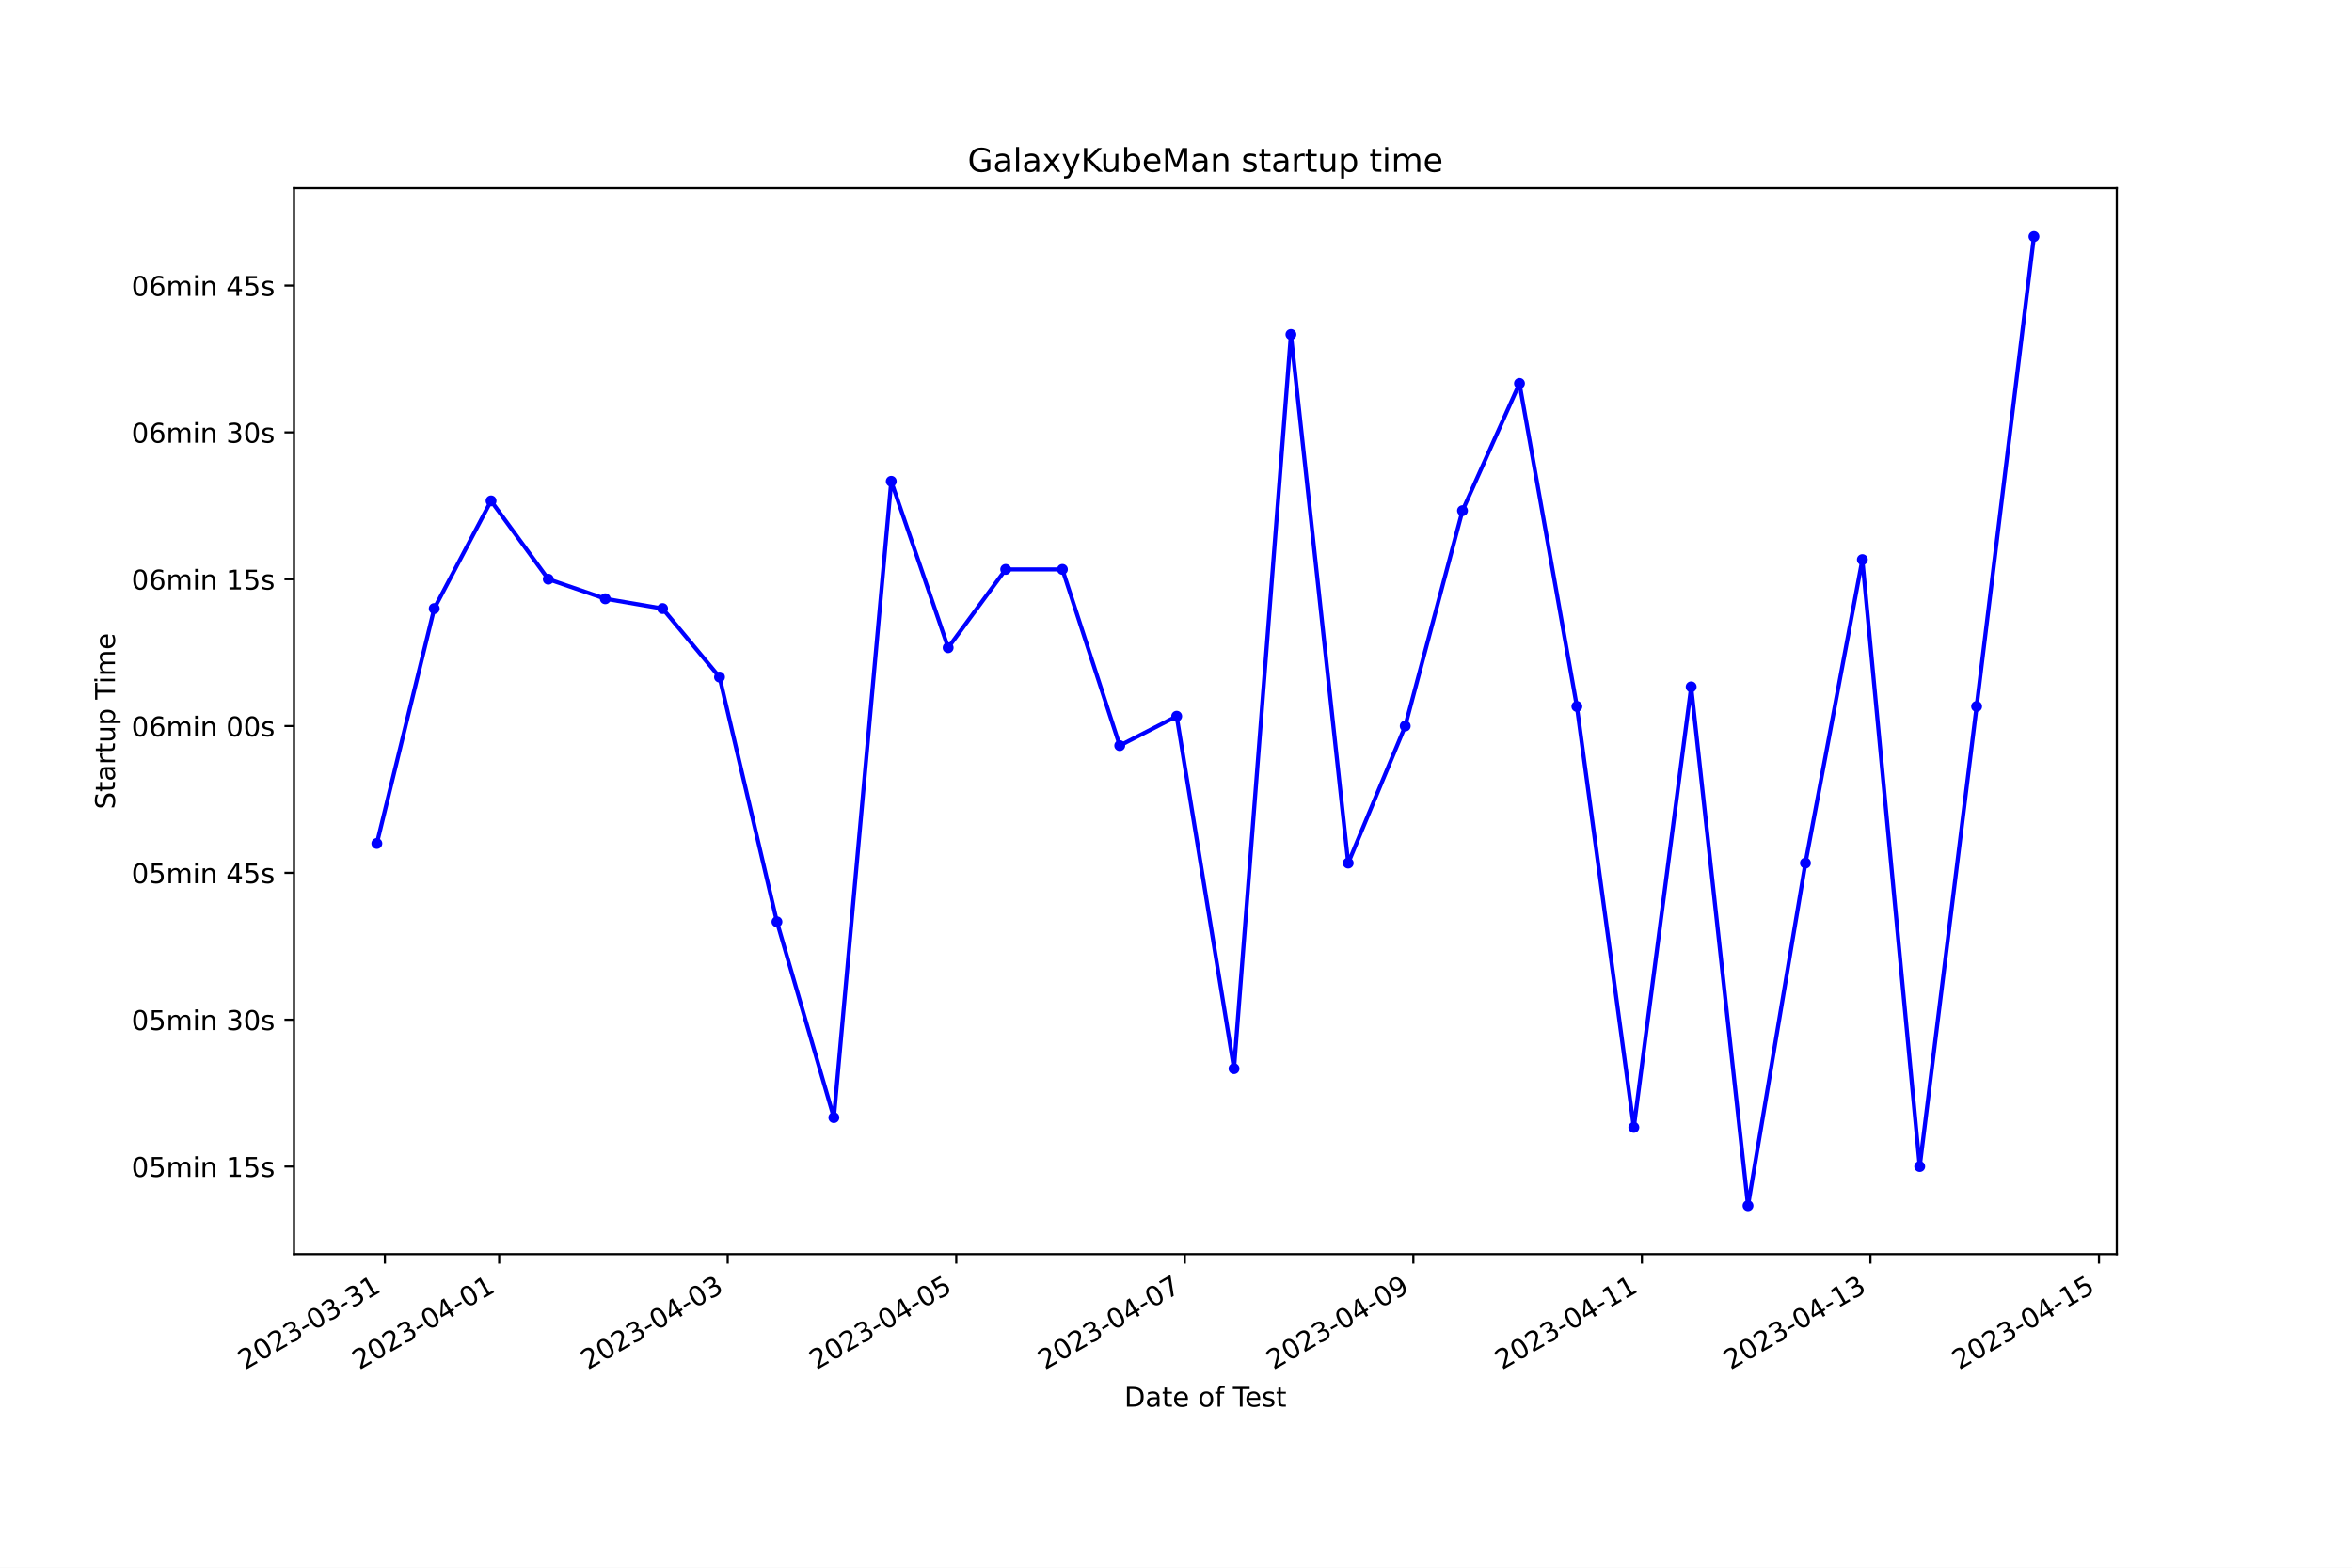
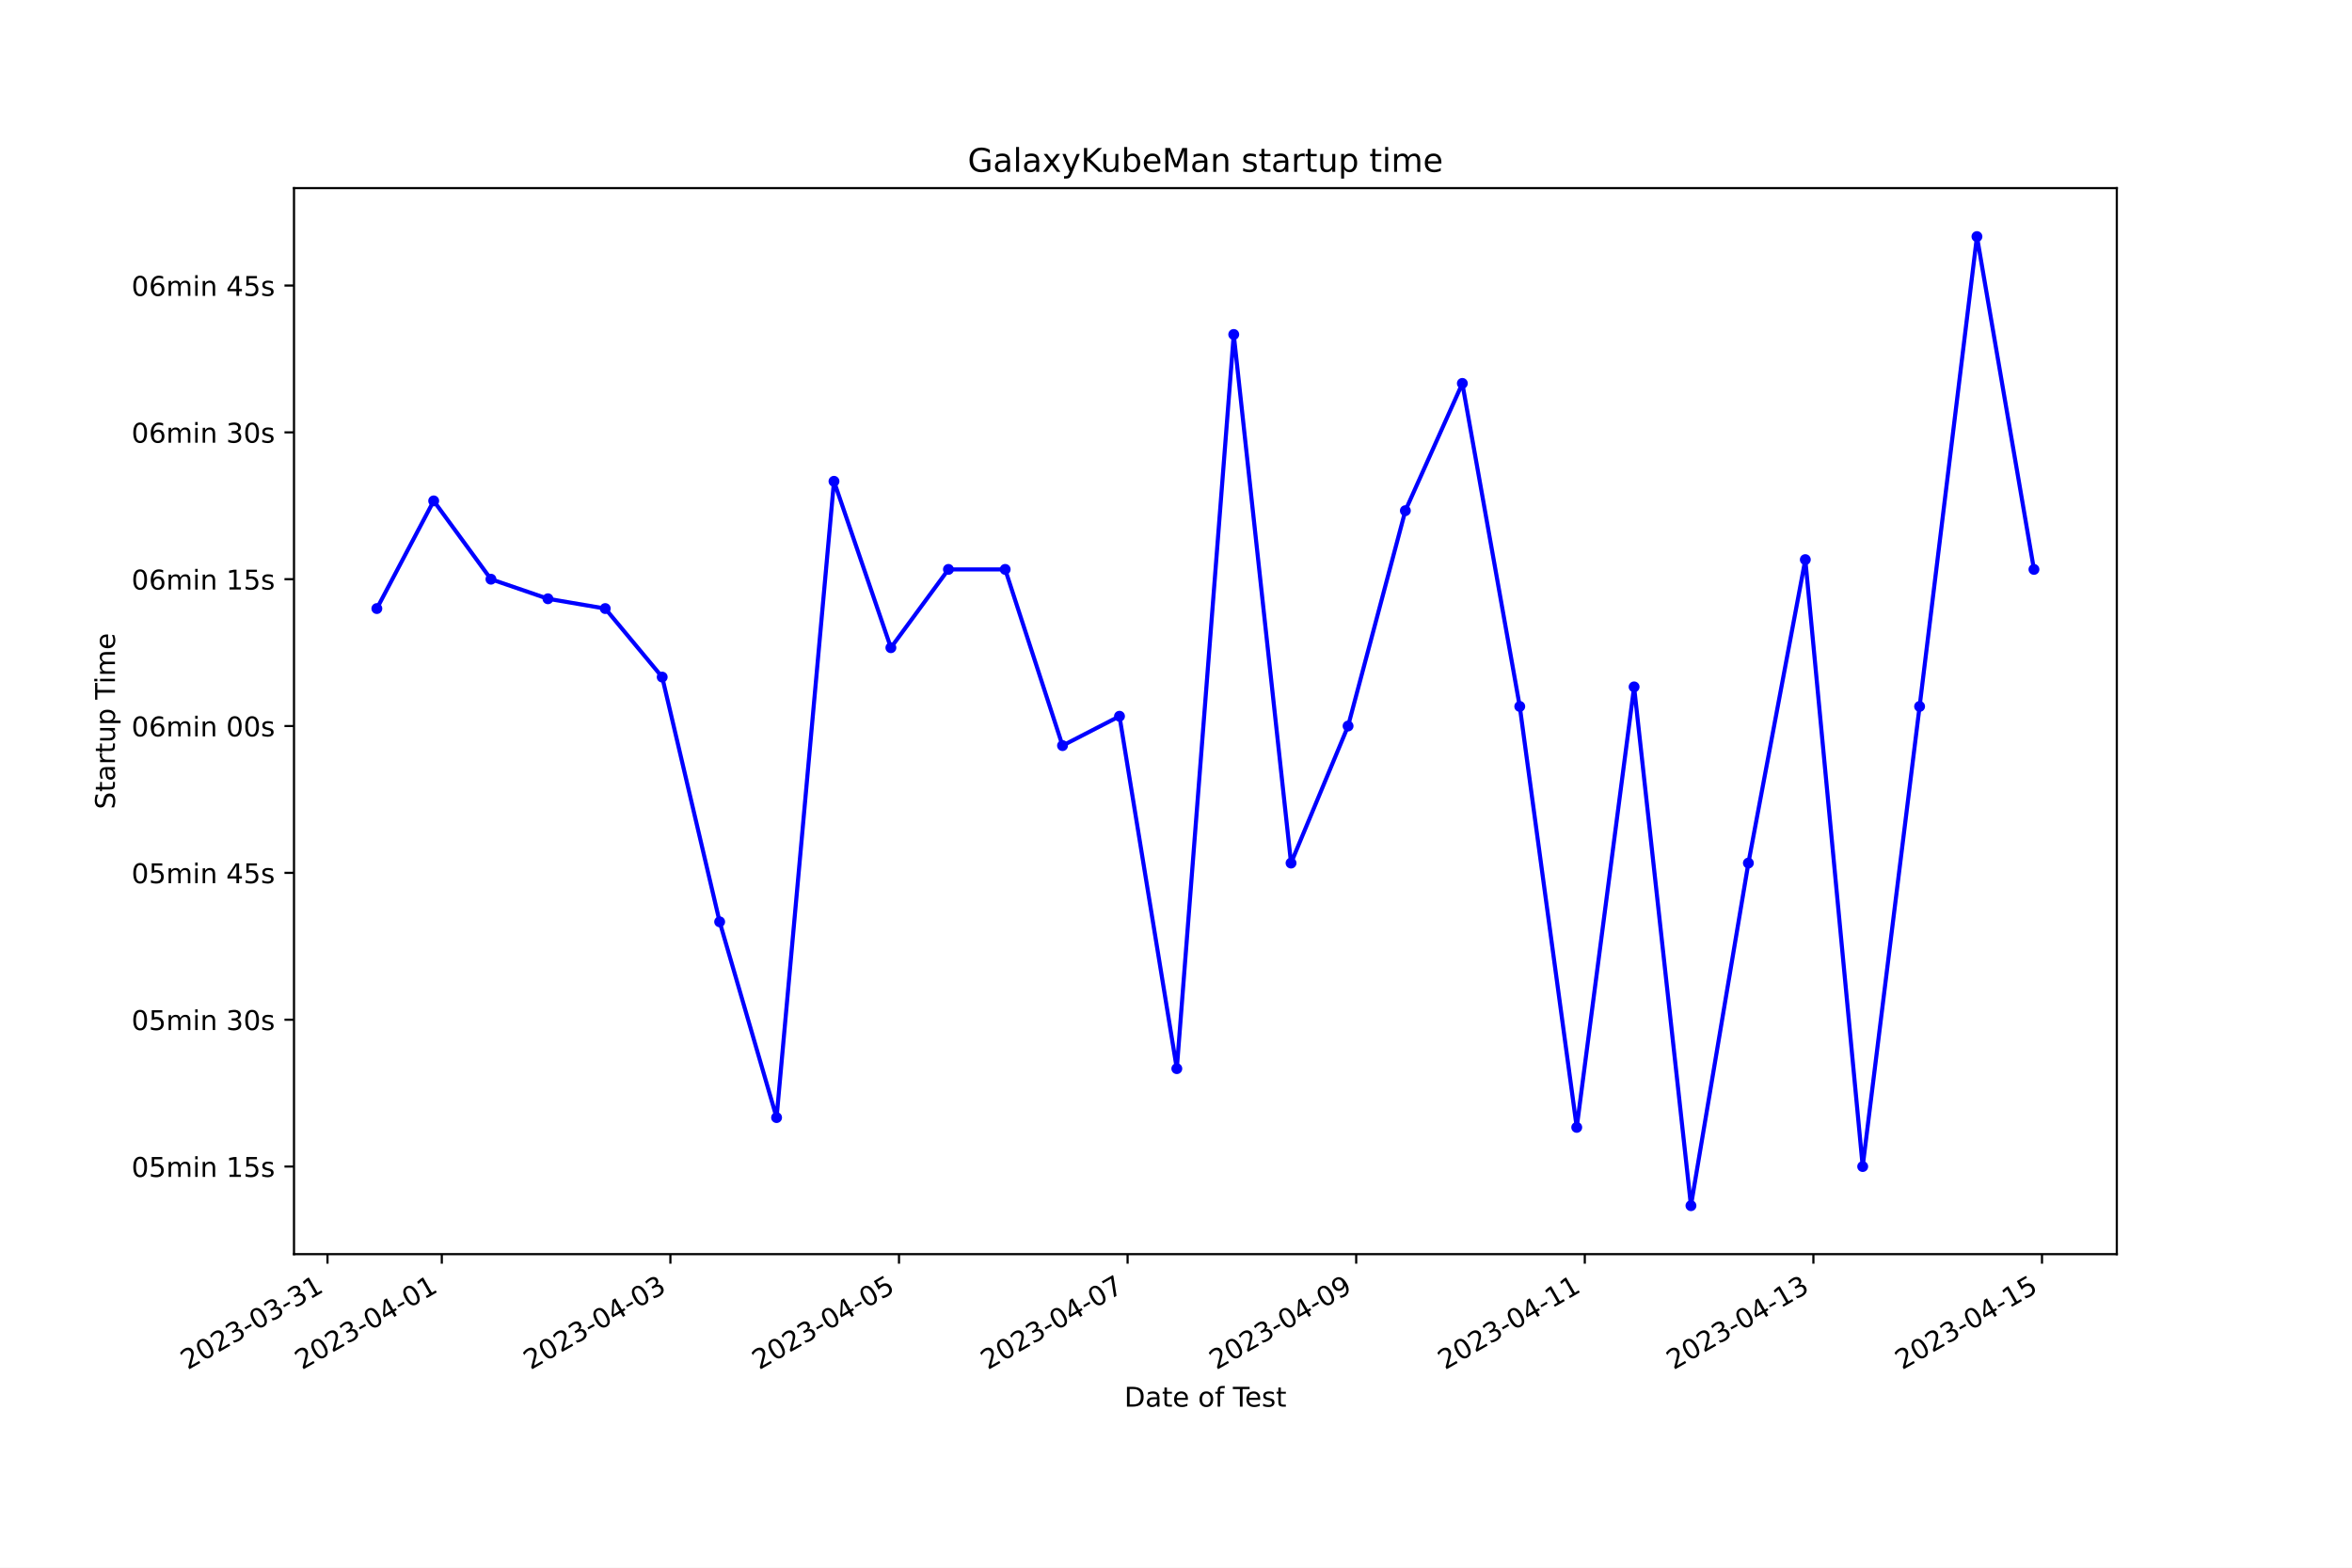
<svg xmlns="http://www.w3.org/2000/svg" xmlns:xlink="http://www.w3.org/1999/xlink" width="864pt" height="576pt" viewBox="0 0 864 576" version="1.1">
  <defs>
    <style type="text/css">*{stroke-linejoin: round; stroke-linecap: butt}</style>
  </defs>
  <g id="figure_1">
    <g id="patch_1">
      <path d="M 0 576  L 864 576  L 864 0  L 0 0  z " style="fill: #ffffff" />
    </g>
    <g id="axes_1">
      <g id="patch_2">
        <path d="M 108 460.8  L 777.6 460.8  L 777.6 69.12  L 108 69.12  z " style="fill: #ffffff" />
      </g>
      <g id="matplotlib.axis_1">
        <g id="xtick_1">
          <g id="line2d_1">
            <defs>
-               <path id="m7def941a4d" d="M 0 0  L 0 3.5  " style="stroke: #000000; stroke-width: 0.8" />
+               <path id="m0e5286890e" d="M 0 0  L 0 3.5  " style="stroke: #000000; stroke-width: 0.8" />
            </defs>
            <g>
-               <use xlink:href="#m7def941a4d" x="141.389" y="460.8" style="stroke: #000000; stroke-width: 0.8" />
+               <use xlink:href="#m0e5286890e" x="120.306" y="460.8" style="stroke: #000000; stroke-width: 0.8" />
            </g>
          </g>
          <g id="text_1">
-             <g transform="translate(90.01992 503.4383) rotate(-30) scale(0.1 -0.1)">
+             <g transform="translate(68.93691 503.4383) rotate(-30) scale(0.1 -0.1)">
              <defs>
                <path id="DejaVuSans-32" d="M 1228 531  L 3431 531  L 3431 0  L 469 0  L 469 531  Q 828 903 1448 1529  Q 2069 2156 2228 2338  Q 2531 2678 2651 2914  Q 2772 3150 2772 3378  Q 2772 3750 2511 3984  Q 2250 4219 1831 4219  Q 1534 4219 1204 4116  Q 875 4013 500 3803  L 500 4441  Q 881 4594 1212 4672  Q 1544 4750 1819 4750  Q 2544 4750 2975 4387  Q 3406 4025 3406 3419  Q 3406 3131 3298 2873  Q 3191 2616 2906 2266  Q 2828 2175 2409 1742  Q 1991 1309 1228 531  z " transform="scale(0.015625)" />
                <path id="DejaVuSans-30" d="M 2034 4250  Q 1547 4250 1301 3770  Q 1056 3291 1056 2328  Q 1056 1369 1301 889  Q 1547 409 2034 409  Q 2525 409 2770 889  Q 3016 1369 3016 2328  Q 3016 3291 2770 3770  Q 2525 4250 2034 4250  z M 2034 4750  Q 2819 4750 3233 4129  Q 3647 3509 3647 2328  Q 3647 1150 3233 529  Q 2819 -91 2034 -91  Q 1250 -91 836 529  Q 422 1150 422 2328  Q 422 3509 836 4129  Q 1250 4750 2034 4750  z " transform="scale(0.015625)" />
                <path id="DejaVuSans-33" d="M 2597 2516  Q 3050 2419 3304 2112  Q 3559 1806 3559 1356  Q 3559 666 3084 287  Q 2609 -91 1734 -91  Q 1441 -91 1130 -33  Q 819 25 488 141  L 488 750  Q 750 597 1062 519  Q 1375 441 1716 441  Q 2309 441 2620 675  Q 2931 909 2931 1356  Q 2931 1769 2642 2001  Q 2353 2234 1838 2234  L 1294 2234  L 1294 2753  L 1863 2753  Q 2328 2753 2575 2939  Q 2822 3125 2822 3475  Q 2822 3834 2567 4026  Q 2313 4219 1838 4219  Q 1578 4219 1281 4162  Q 984 4106 628 3988  L 628 4550  Q 988 4650 1302 4700  Q 1616 4750 1894 4750  Q 2613 4750 3031 4423  Q 3450 4097 3450 3541  Q 3450 3153 3228 2886  Q 3006 2619 2597 2516  z " transform="scale(0.015625)" />
                <path id="DejaVuSans-2d" d="M 313 2009  L 1997 2009  L 1997 1497  L 313 1497  L 313 2009  z " transform="scale(0.015625)" />
                <path id="DejaVuSans-31" d="M 794 531  L 1825 531  L 1825 4091  L 703 3866  L 703 4441  L 1819 4666  L 2450 4666  L 2450 531  L 3481 531  L 3481 0  L 794 0  L 794 531  z " transform="scale(0.015625)" />
              </defs>
              <use xlink:href="#DejaVuSans-32" />
              <use xlink:href="#DejaVuSans-30" x="63.623" />
              <use xlink:href="#DejaVuSans-32" x="127.246" />
              <use xlink:href="#DejaVuSans-33" x="190.869" />
              <use xlink:href="#DejaVuSans-2d" x="254.492" />
              <use xlink:href="#DejaVuSans-30" x="290.576" />
              <use xlink:href="#DejaVuSans-33" x="354.199" />
              <use xlink:href="#DejaVuSans-2d" x="417.822" />
              <use xlink:href="#DejaVuSans-33" x="453.906" />
              <use xlink:href="#DejaVuSans-31" x="517.529" />
            </g>
          </g>
        </g>
        <g id="xtick_2">
          <g id="line2d_2">
            <g>
-               <use xlink:href="#m7def941a4d" x="183.367" y="460.8" style="stroke: #000000; stroke-width: 0.8" />
+               <use xlink:href="#m0e5286890e" x="162.294" y="460.8" style="stroke: #000000; stroke-width: 0.8" />
            </g>
          </g>
          <g id="text_2">
-             <g transform="translate(131.9975 503.4383) rotate(-30) scale(0.1 -0.1)">
+             <g transform="translate(110.9245 503.4383) rotate(-30) scale(0.1 -0.1)">
              <defs>
                <path id="DejaVuSans-34" d="M 2419 4116  L 825 1625  L 2419 1625  L 2419 4116  z M 2253 4666  L 3047 4666  L 3047 1625  L 3713 1625  L 3713 1100  L 3047 1100  L 3047 0  L 2419 0  L 2419 1100  L 313 1100  L 313 1709  L 2253 4666  z " transform="scale(0.015625)" />
              </defs>
              <use xlink:href="#DejaVuSans-32" />
              <use xlink:href="#DejaVuSans-30" x="63.623" />
              <use xlink:href="#DejaVuSans-32" x="127.246" />
              <use xlink:href="#DejaVuSans-33" x="190.869" />
              <use xlink:href="#DejaVuSans-2d" x="254.492" />
              <use xlink:href="#DejaVuSans-30" x="290.576" />
              <use xlink:href="#DejaVuSans-34" x="354.199" />
              <use xlink:href="#DejaVuSans-2d" x="417.822" />
              <use xlink:href="#DejaVuSans-30" x="453.906" />
              <use xlink:href="#DejaVuSans-31" x="517.529" />
            </g>
          </g>
        </g>
        <g id="xtick_3">
          <g id="line2d_3">
            <g>
-               <use xlink:href="#m7def941a4d" x="267.322" y="460.8" style="stroke: #000000; stroke-width: 0.8" />
+               <use xlink:href="#m0e5286890e" x="246.269" y="460.8" style="stroke: #000000; stroke-width: 0.8" />
            </g>
          </g>
          <g id="text_3">
-             <g transform="translate(215.9525 503.4383) rotate(-30) scale(0.1 -0.1)">
+             <g transform="translate(194.8998 503.4383) rotate(-30) scale(0.1 -0.1)">
              <use xlink:href="#DejaVuSans-32" />
              <use xlink:href="#DejaVuSans-30" x="63.623" />
              <use xlink:href="#DejaVuSans-32" x="127.246" />
              <use xlink:href="#DejaVuSans-33" x="190.869" />
              <use xlink:href="#DejaVuSans-2d" x="254.492" />
              <use xlink:href="#DejaVuSans-30" x="290.576" />
              <use xlink:href="#DejaVuSans-34" x="354.199" />
              <use xlink:href="#DejaVuSans-2d" x="417.822" />
              <use xlink:href="#DejaVuSans-30" x="453.906" />
              <use xlink:href="#DejaVuSans-33" x="517.529" />
            </g>
          </g>
        </g>
        <g id="xtick_4">
          <g id="line2d_4">
            <g>
-               <use xlink:href="#m7def941a4d" x="351.277" y="460.8" style="stroke: #000000; stroke-width: 0.8" />
+               <use xlink:href="#m0e5286890e" x="330.244" y="460.8" style="stroke: #000000; stroke-width: 0.8" />
            </g>
          </g>
          <g id="text_4">
-             <g transform="translate(299.9076 503.4383) rotate(-30) scale(0.1 -0.1)">
+             <g transform="translate(278.875 503.4383) rotate(-30) scale(0.1 -0.1)">
              <defs>
                <path id="DejaVuSans-35" d="M 691 4666  L 3169 4666  L 3169 4134  L 1269 4134  L 1269 2991  Q 1406 3038 1543 3061  Q 1681 3084 1819 3084  Q 2600 3084 3056 2656  Q 3513 2228 3513 1497  Q 3513 744 3044 326  Q 2575 -91 1722 -91  Q 1428 -91 1123 -41  Q 819 9 494 109  L 494 744  Q 775 591 1075 516  Q 1375 441 1709 441  Q 2250 441 2565 725  Q 2881 1009 2881 1497  Q 2881 1984 2565 2268  Q 2250 2553 1709 2553  Q 1456 2553 1204 2497  Q 953 2441 691 2322  L 691 4666  z " transform="scale(0.015625)" />
              </defs>
              <use xlink:href="#DejaVuSans-32" />
              <use xlink:href="#DejaVuSans-30" x="63.623" />
              <use xlink:href="#DejaVuSans-32" x="127.246" />
              <use xlink:href="#DejaVuSans-33" x="190.869" />
              <use xlink:href="#DejaVuSans-2d" x="254.492" />
              <use xlink:href="#DejaVuSans-30" x="290.576" />
              <use xlink:href="#DejaVuSans-34" x="354.199" />
              <use xlink:href="#DejaVuSans-2d" x="417.822" />
              <use xlink:href="#DejaVuSans-30" x="453.906" />
              <use xlink:href="#DejaVuSans-35" x="517.529" />
            </g>
          </g>
        </g>
        <g id="xtick_5">
          <g id="line2d_5">
            <g>
-               <use xlink:href="#m7def941a4d" x="435.232" y="460.8" style="stroke: #000000; stroke-width: 0.8" />
+               <use xlink:href="#m0e5286890e" x="414.22" y="460.8" style="stroke: #000000; stroke-width: 0.8" />
            </g>
          </g>
          <g id="text_5">
-             <g transform="translate(383.8627 503.4383) rotate(-30) scale(0.1 -0.1)">
+             <g transform="translate(362.8503 503.4383) rotate(-30) scale(0.1 -0.1)">
              <defs>
                <path id="DejaVuSans-37" d="M 525 4666  L 3525 4666  L 3525 4397  L 1831 0  L 1172 0  L 2766 4134  L 525 4134  L 525 4666  z " transform="scale(0.015625)" />
              </defs>
              <use xlink:href="#DejaVuSans-32" />
              <use xlink:href="#DejaVuSans-30" x="63.623" />
              <use xlink:href="#DejaVuSans-32" x="127.246" />
              <use xlink:href="#DejaVuSans-33" x="190.869" />
              <use xlink:href="#DejaVuSans-2d" x="254.492" />
              <use xlink:href="#DejaVuSans-30" x="290.576" />
              <use xlink:href="#DejaVuSans-34" x="354.199" />
              <use xlink:href="#DejaVuSans-2d" x="417.822" />
              <use xlink:href="#DejaVuSans-30" x="453.906" />
              <use xlink:href="#DejaVuSans-37" x="517.529" />
            </g>
          </g>
        </g>
        <g id="xtick_6">
          <g id="line2d_6">
            <g>
-               <use xlink:href="#m7def941a4d" x="519.187" y="460.8" style="stroke: #000000; stroke-width: 0.8" />
+               <use xlink:href="#m0e5286890e" x="498.195" y="460.8" style="stroke: #000000; stroke-width: 0.8" />
            </g>
          </g>
          <g id="text_6">
-             <g transform="translate(467.8178 503.4383) rotate(-30) scale(0.1 -0.1)">
+             <g transform="translate(446.8255 503.4383) rotate(-30) scale(0.1 -0.1)">
              <defs>
                <path id="DejaVuSans-39" d="M 703 97  L 703 672  Q 941 559 1184 500  Q 1428 441 1663 441  Q 2288 441 2617 861  Q 2947 1281 2994 2138  Q 2813 1869 2534 1725  Q 2256 1581 1919 1581  Q 1219 1581 811 2004  Q 403 2428 403 3163  Q 403 3881 828 4315  Q 1253 4750 1959 4750  Q 2769 4750 3195 4129  Q 3622 3509 3622 2328  Q 3622 1225 3098 567  Q 2575 -91 1691 -91  Q 1453 -91 1209 -44  Q 966 3 703 97  z M 1959 2075  Q 2384 2075 2632 2365  Q 2881 2656 2881 3163  Q 2881 3666 2632 3958  Q 2384 4250 1959 4250  Q 1534 4250 1286 3958  Q 1038 3666 1038 3163  Q 1038 2656 1286 2365  Q 1534 2075 1959 2075  z " transform="scale(0.015625)" />
              </defs>
              <use xlink:href="#DejaVuSans-32" />
              <use xlink:href="#DejaVuSans-30" x="63.623" />
              <use xlink:href="#DejaVuSans-32" x="127.246" />
              <use xlink:href="#DejaVuSans-33" x="190.869" />
              <use xlink:href="#DejaVuSans-2d" x="254.492" />
              <use xlink:href="#DejaVuSans-30" x="290.576" />
              <use xlink:href="#DejaVuSans-34" x="354.199" />
              <use xlink:href="#DejaVuSans-2d" x="417.822" />
              <use xlink:href="#DejaVuSans-30" x="453.906" />
              <use xlink:href="#DejaVuSans-39" x="517.529" />
            </g>
          </g>
        </g>
        <g id="xtick_7">
          <g id="line2d_7">
            <g>
-               <use xlink:href="#m7def941a4d" x="603.142" y="460.8" style="stroke: #000000; stroke-width: 0.8" />
+               <use xlink:href="#m0e5286890e" x="582.17" y="460.8" style="stroke: #000000; stroke-width: 0.8" />
            </g>
          </g>
          <g id="text_7">
-             <g transform="translate(551.7728 503.4383) rotate(-30) scale(0.1 -0.1)">
+             <g transform="translate(530.8008 503.4383) rotate(-30) scale(0.1 -0.1)">
              <use xlink:href="#DejaVuSans-32" />
              <use xlink:href="#DejaVuSans-30" x="63.623" />
              <use xlink:href="#DejaVuSans-32" x="127.246" />
              <use xlink:href="#DejaVuSans-33" x="190.869" />
              <use xlink:href="#DejaVuSans-2d" x="254.492" />
              <use xlink:href="#DejaVuSans-30" x="290.576" />
              <use xlink:href="#DejaVuSans-34" x="354.199" />
              <use xlink:href="#DejaVuSans-2d" x="417.822" />
              <use xlink:href="#DejaVuSans-31" x="453.906" />
              <use xlink:href="#DejaVuSans-31" x="517.529" />
            </g>
          </g>
        </g>
        <g id="xtick_8">
          <g id="line2d_8">
            <g>
-               <use xlink:href="#m7def941a4d" x="687.097" y="460.8" style="stroke: #000000; stroke-width: 0.8" />
+               <use xlink:href="#m0e5286890e" x="666.145" y="460.8" style="stroke: #000000; stroke-width: 0.8" />
            </g>
          </g>
          <g id="text_8">
-             <g transform="translate(635.7279 503.4383) rotate(-30) scale(0.1 -0.1)">
+             <g transform="translate(614.776 503.4383) rotate(-30) scale(0.1 -0.1)">
              <use xlink:href="#DejaVuSans-32" />
              <use xlink:href="#DejaVuSans-30" x="63.623" />
              <use xlink:href="#DejaVuSans-32" x="127.246" />
              <use xlink:href="#DejaVuSans-33" x="190.869" />
              <use xlink:href="#DejaVuSans-2d" x="254.492" />
              <use xlink:href="#DejaVuSans-30" x="290.576" />
              <use xlink:href="#DejaVuSans-34" x="354.199" />
              <use xlink:href="#DejaVuSans-2d" x="417.822" />
              <use xlink:href="#DejaVuSans-31" x="453.906" />
              <use xlink:href="#DejaVuSans-33" x="517.529" />
            </g>
          </g>
        </g>
        <g id="xtick_9">
          <g id="line2d_9">
            <g>
-               <use xlink:href="#m7def941a4d" x="771.052" y="460.8" style="stroke: #000000; stroke-width: 0.8" />
+               <use xlink:href="#m0e5286890e" x="750.121" y="460.8" style="stroke: #000000; stroke-width: 0.8" />
            </g>
          </g>
          <g id="text_9">
-             <g transform="translate(719.683 503.4383) rotate(-30) scale(0.1 -0.1)">
+             <g transform="translate(698.7513 503.4383) rotate(-30) scale(0.1 -0.1)">
              <use xlink:href="#DejaVuSans-32" />
              <use xlink:href="#DejaVuSans-30" x="63.623" />
              <use xlink:href="#DejaVuSans-32" x="127.246" />
              <use xlink:href="#DejaVuSans-33" x="190.869" />
              <use xlink:href="#DejaVuSans-2d" x="254.492" />
              <use xlink:href="#DejaVuSans-30" x="290.576" />
              <use xlink:href="#DejaVuSans-34" x="354.199" />
              <use xlink:href="#DejaVuSans-2d" x="417.822" />
              <use xlink:href="#DejaVuSans-31" x="453.906" />
              <use xlink:href="#DejaVuSans-35" x="517.529" />
            </g>
          </g>
        </g>
        <g id="text_10">
          <g transform="translate(413.0063 516.8378) scale(0.1 -0.1)">
            <defs>
              <path id="DejaVuSans-44" d="M 1259 4147  L 1259 519  L 2022 519  Q 2988 519 3436 956  Q 3884 1394 3884 2338  Q 3884 3275 3436 3711  Q 2988 4147 2022 4147  L 1259 4147  z M 628 4666  L 1925 4666  Q 3281 4666 3915 4102  Q 4550 3538 4550 2338  Q 4550 1131 3912 565  Q 3275 0 1925 0  L 628 0  L 628 4666  z " transform="scale(0.015625)" />
              <path id="DejaVuSans-61" d="M 2194 1759  Q 1497 1759 1228 1600  Q 959 1441 959 1056  Q 959 750 1161 570  Q 1363 391 1709 391  Q 2188 391 2477 730  Q 2766 1069 2766 1631  L 2766 1759  L 2194 1759  z M 3341 1997  L 3341 0  L 2766 0  L 2766 531  Q 2569 213 2275 61  Q 1981 -91 1556 -91  Q 1019 -91 701 211  Q 384 513 384 1019  Q 384 1609 779 1909  Q 1175 2209 1959 2209  L 2766 2209  L 2766 2266  Q 2766 2663 2505 2880  Q 2244 3097 1772 3097  Q 1472 3097 1187 3025  Q 903 2953 641 2809  L 641 3341  Q 956 3463 1253 3523  Q 1550 3584 1831 3584  Q 2591 3584 2966 3190  Q 3341 2797 3341 1997  z " transform="scale(0.015625)" />
              <path id="DejaVuSans-74" d="M 1172 4494  L 1172 3500  L 2356 3500  L 2356 3053  L 1172 3053  L 1172 1153  Q 1172 725 1289 603  Q 1406 481 1766 481  L 2356 481  L 2356 0  L 1766 0  Q 1100 0 847 248  Q 594 497 594 1153  L 594 3053  L 172 3053  L 172 3500  L 594 3500  L 594 4494  L 1172 4494  z " transform="scale(0.015625)" />
              <path id="DejaVuSans-65" d="M 3597 1894  L 3597 1613  L 953 1613  Q 991 1019 1311 708  Q 1631 397 2203 397  Q 2534 397 2845 478  Q 3156 559 3463 722  L 3463 178  Q 3153 47 2828 -22  Q 2503 -91 2169 -91  Q 1331 -91 842 396  Q 353 884 353 1716  Q 353 2575 817 3079  Q 1281 3584 2069 3584  Q 2775 3584 3186 3129  Q 3597 2675 3597 1894  z M 3022 2063  Q 3016 2534 2758 2815  Q 2500 3097 2075 3097  Q 1594 3097 1305 2825  Q 1016 2553 972 2059  L 3022 2063  z " transform="scale(0.015625)" />
              <path id="DejaVuSans-20" transform="scale(0.015625)" />
              <path id="DejaVuSans-6f" d="M 1959 3097  Q 1497 3097 1228 2736  Q 959 2375 959 1747  Q 959 1119 1226 758  Q 1494 397 1959 397  Q 2419 397 2687 759  Q 2956 1122 2956 1747  Q 2956 2369 2687 2733  Q 2419 3097 1959 3097  z M 1959 3584  Q 2709 3584 3137 3096  Q 3566 2609 3566 1747  Q 3566 888 3137 398  Q 2709 -91 1959 -91  Q 1206 -91 779 398  Q 353 888 353 1747  Q 353 2609 779 3096  Q 1206 3584 1959 3584  z " transform="scale(0.015625)" />
              <path id="DejaVuSans-66" d="M 2375 4863  L 2375 4384  L 1825 4384  Q 1516 4384 1395 4259  Q 1275 4134 1275 3809  L 1275 3500  L 2222 3500  L 2222 3053  L 1275 3053  L 1275 0  L 697 0  L 697 3053  L 147 3053  L 147 3500  L 697 3500  L 697 3744  Q 697 4328 969 4595  Q 1241 4863 1831 4863  L 2375 4863  z " transform="scale(0.015625)" />
              <path id="DejaVuSans-54" d="M -19 4666  L 3928 4666  L 3928 4134  L 2272 4134  L 2272 0  L 1638 0  L 1638 4134  L -19 4134  L -19 4666  z " transform="scale(0.015625)" />
              <path id="DejaVuSans-73" d="M 2834 3397  L 2834 2853  Q 2591 2978 2328 3040  Q 2066 3103 1784 3103  Q 1356 3103 1142 2972  Q 928 2841 928 2578  Q 928 2378 1081 2264  Q 1234 2150 1697 2047  L 1894 2003  Q 2506 1872 2764 1633  Q 3022 1394 3022 966  Q 3022 478 2636 193  Q 2250 -91 1575 -91  Q 1294 -91 989 -36  Q 684 19 347 128  L 347 722  Q 666 556 975 473  Q 1284 391 1588 391  Q 1994 391 2212 530  Q 2431 669 2431 922  Q 2431 1156 2273 1281  Q 2116 1406 1581 1522  L 1381 1569  Q 847 1681 609 1914  Q 372 2147 372 2553  Q 372 3047 722 3315  Q 1072 3584 1716 3584  Q 2034 3584 2315 3537  Q 2597 3491 2834 3397  z " transform="scale(0.015625)" />
            </defs>
            <use xlink:href="#DejaVuSans-44" />
            <use xlink:href="#DejaVuSans-61" x="77.002" />
            <use xlink:href="#DejaVuSans-74" x="138.281" />
            <use xlink:href="#DejaVuSans-65" x="177.49" />
            <use xlink:href="#DejaVuSans-20" x="239.014" />
            <use xlink:href="#DejaVuSans-6f" x="270.801" />
            <use xlink:href="#DejaVuSans-66" x="331.982" />
            <use xlink:href="#DejaVuSans-20" x="367.188" />
            <use xlink:href="#DejaVuSans-54" x="398.975" />
            <use xlink:href="#DejaVuSans-65" x="443.059" />
            <use xlink:href="#DejaVuSans-73" x="504.582" />
            <use xlink:href="#DejaVuSans-74" x="556.682" />
          </g>
        </g>
      </g>
      <g id="matplotlib.axis_2">
        <g id="ytick_1">
          <g id="line2d_10">
            <defs>
-               <path id="m45a7f90355" d="M 0 0  L -3.5 0  " style="stroke: #000000; stroke-width: 0.8" />
+               <path id="mb4d4faf605" d="M 0 0  L -3.5 0  " style="stroke: #000000; stroke-width: 0.8" />
            </defs>
            <g>
-               <use xlink:href="#m45a7f90355" x="108" y="428.61" style="stroke: #000000; stroke-width: 0.8" />
+               <use xlink:href="#mb4d4faf605" x="108" y="428.61" style="stroke: #000000; stroke-width: 0.8" />
            </g>
          </g>
          <g id="text_11">
            <g transform="translate(48.30625 432.4088) scale(0.1 -0.1)">
              <defs>
                <path id="DejaVuSans-6d" d="M 3328 2828  Q 3544 3216 3844 3400  Q 4144 3584 4550 3584  Q 5097 3584 5394 3201  Q 5691 2819 5691 2113  L 5691 0  L 5113 0  L 5113 2094  Q 5113 2597 4934 2840  Q 4756 3084 4391 3084  Q 3944 3084 3684 2787  Q 3425 2491 3425 1978  L 3425 0  L 2847 0  L 2847 2094  Q 2847 2600 2669 2842  Q 2491 3084 2119 3084  Q 1678 3084 1418 2786  Q 1159 2488 1159 1978  L 1159 0  L 581 0  L 581 3500  L 1159 3500  L 1159 2956  Q 1356 3278 1631 3431  Q 1906 3584 2284 3584  Q 2666 3584 2933 3390  Q 3200 3197 3328 2828  z " transform="scale(0.015625)" />
                <path id="DejaVuSans-69" d="M 603 3500  L 1178 3500  L 1178 0  L 603 0  L 603 3500  z M 603 4863  L 1178 4863  L 1178 4134  L 603 4134  L 603 4863  z " transform="scale(0.015625)" />
                <path id="DejaVuSans-6e" d="M 3513 2113  L 3513 0  L 2938 0  L 2938 2094  Q 2938 2591 2744 2837  Q 2550 3084 2163 3084  Q 1697 3084 1428 2787  Q 1159 2491 1159 1978  L 1159 0  L 581 0  L 581 3500  L 1159 3500  L 1159 2956  Q 1366 3272 1645 3428  Q 1925 3584 2291 3584  Q 2894 3584 3203 3211  Q 3513 2838 3513 2113  z " transform="scale(0.015625)" />
              </defs>
              <use xlink:href="#DejaVuSans-30" />
              <use xlink:href="#DejaVuSans-35" x="63.623" />
              <use xlink:href="#DejaVuSans-6d" x="127.246" />
              <use xlink:href="#DejaVuSans-69" x="224.658" />
              <use xlink:href="#DejaVuSans-6e" x="252.441" />
              <use xlink:href="#DejaVuSans-20" x="315.82" />
              <use xlink:href="#DejaVuSans-31" x="347.607" />
              <use xlink:href="#DejaVuSans-35" x="411.23" />
              <use xlink:href="#DejaVuSans-73" x="474.854" />
            </g>
          </g>
        </g>
        <g id="ytick_2">
          <g id="line2d_11">
            <g>
-               <use xlink:href="#m45a7f90355" x="108" y="374.659" style="stroke: #000000; stroke-width: 0.8" />
+               <use xlink:href="#mb4d4faf605" x="108" y="374.659" style="stroke: #000000; stroke-width: 0.8" />
            </g>
          </g>
          <g id="text_12">
            <g transform="translate(48.30625 378.4584) scale(0.1 -0.1)">
              <use xlink:href="#DejaVuSans-30" />
              <use xlink:href="#DejaVuSans-35" x="63.623" />
              <use xlink:href="#DejaVuSans-6d" x="127.246" />
              <use xlink:href="#DejaVuSans-69" x="224.658" />
              <use xlink:href="#DejaVuSans-6e" x="252.441" />
              <use xlink:href="#DejaVuSans-20" x="315.82" />
              <use xlink:href="#DejaVuSans-33" x="347.607" />
              <use xlink:href="#DejaVuSans-30" x="411.23" />
              <use xlink:href="#DejaVuSans-73" x="474.854" />
            </g>
          </g>
        </g>
        <g id="ytick_3">
          <g id="line2d_12">
            <g>
-               <use xlink:href="#m45a7f90355" x="108" y="320.709" style="stroke: #000000; stroke-width: 0.8" />
+               <use xlink:href="#mb4d4faf605" x="108" y="320.709" style="stroke: #000000; stroke-width: 0.8" />
            </g>
          </g>
          <g id="text_13">
            <g transform="translate(48.30625 324.508) scale(0.1 -0.1)">
              <use xlink:href="#DejaVuSans-30" />
              <use xlink:href="#DejaVuSans-35" x="63.623" />
              <use xlink:href="#DejaVuSans-6d" x="127.246" />
              <use xlink:href="#DejaVuSans-69" x="224.658" />
              <use xlink:href="#DejaVuSans-6e" x="252.441" />
              <use xlink:href="#DejaVuSans-20" x="315.82" />
              <use xlink:href="#DejaVuSans-34" x="347.607" />
              <use xlink:href="#DejaVuSans-35" x="411.23" />
              <use xlink:href="#DejaVuSans-73" x="474.854" />
            </g>
          </g>
        </g>
        <g id="ytick_4">
          <g id="line2d_13">
            <g>
-               <use xlink:href="#m45a7f90355" x="108" y="266.758" style="stroke: #000000; stroke-width: 0.8" />
+               <use xlink:href="#mb4d4faf605" x="108" y="266.758" style="stroke: #000000; stroke-width: 0.8" />
            </g>
          </g>
          <g id="text_14">
            <g transform="translate(48.30625 270.5576) scale(0.1 -0.1)">
              <defs>
                <path id="DejaVuSans-36" d="M 2113 2584  Q 1688 2584 1439 2293  Q 1191 2003 1191 1497  Q 1191 994 1439 701  Q 1688 409 2113 409  Q 2538 409 2786 701  Q 3034 994 3034 1497  Q 3034 2003 2786 2293  Q 2538 2584 2113 2584  z M 3366 4563  L 3366 3988  Q 3128 4100 2886 4159  Q 2644 4219 2406 4219  Q 1781 4219 1451 3797  Q 1122 3375 1075 2522  Q 1259 2794 1537 2939  Q 1816 3084 2150 3084  Q 2853 3084 3261 2657  Q 3669 2231 3669 1497  Q 3669 778 3244 343  Q 2819 -91 2113 -91  Q 1303 -91 875 529  Q 447 1150 447 2328  Q 447 3434 972 4092  Q 1497 4750 2381 4750  Q 2619 4750 2861 4703  Q 3103 4656 3366 4563  z " transform="scale(0.015625)" />
              </defs>
              <use xlink:href="#DejaVuSans-30" />
              <use xlink:href="#DejaVuSans-36" x="63.623" />
              <use xlink:href="#DejaVuSans-6d" x="127.246" />
              <use xlink:href="#DejaVuSans-69" x="224.658" />
              <use xlink:href="#DejaVuSans-6e" x="252.441" />
              <use xlink:href="#DejaVuSans-20" x="315.82" />
              <use xlink:href="#DejaVuSans-30" x="347.607" />
              <use xlink:href="#DejaVuSans-30" x="411.23" />
              <use xlink:href="#DejaVuSans-73" x="474.854" />
            </g>
          </g>
        </g>
        <g id="ytick_5">
          <g id="line2d_14">
            <g>
-               <use xlink:href="#m45a7f90355" x="108" y="212.808" style="stroke: #000000; stroke-width: 0.8" />
+               <use xlink:href="#mb4d4faf605" x="108" y="212.808" style="stroke: #000000; stroke-width: 0.8" />
            </g>
          </g>
          <g id="text_15">
            <g transform="translate(48.30625 216.6072) scale(0.1 -0.1)">
              <use xlink:href="#DejaVuSans-30" />
              <use xlink:href="#DejaVuSans-36" x="63.623" />
              <use xlink:href="#DejaVuSans-6d" x="127.246" />
              <use xlink:href="#DejaVuSans-69" x="224.658" />
              <use xlink:href="#DejaVuSans-6e" x="252.441" />
              <use xlink:href="#DejaVuSans-20" x="315.82" />
              <use xlink:href="#DejaVuSans-31" x="347.607" />
              <use xlink:href="#DejaVuSans-35" x="411.23" />
              <use xlink:href="#DejaVuSans-73" x="474.854" />
            </g>
          </g>
        </g>
        <g id="ytick_6">
          <g id="line2d_15">
            <g>
-               <use xlink:href="#m45a7f90355" x="108" y="158.858" style="stroke: #000000; stroke-width: 0.8" />
+               <use xlink:href="#mb4d4faf605" x="108" y="158.858" style="stroke: #000000; stroke-width: 0.8" />
            </g>
          </g>
          <g id="text_16">
            <g transform="translate(48.30625 162.6567) scale(0.1 -0.1)">
              <use xlink:href="#DejaVuSans-30" />
              <use xlink:href="#DejaVuSans-36" x="63.623" />
              <use xlink:href="#DejaVuSans-6d" x="127.246" />
              <use xlink:href="#DejaVuSans-69" x="224.658" />
              <use xlink:href="#DejaVuSans-6e" x="252.441" />
              <use xlink:href="#DejaVuSans-20" x="315.82" />
              <use xlink:href="#DejaVuSans-33" x="347.607" />
              <use xlink:href="#DejaVuSans-30" x="411.23" />
              <use xlink:href="#DejaVuSans-73" x="474.854" />
            </g>
          </g>
        </g>
        <g id="ytick_7">
          <g id="line2d_16">
            <g>
-               <use xlink:href="#m45a7f90355" x="108" y="104.907" style="stroke: #000000; stroke-width: 0.8" />
+               <use xlink:href="#mb4d4faf605" x="108" y="104.907" style="stroke: #000000; stroke-width: 0.8" />
            </g>
          </g>
          <g id="text_17">
            <g transform="translate(48.30625 108.7063) scale(0.1 -0.1)">
              <use xlink:href="#DejaVuSans-30" />
              <use xlink:href="#DejaVuSans-36" x="63.623" />
              <use xlink:href="#DejaVuSans-6d" x="127.246" />
              <use xlink:href="#DejaVuSans-69" x="224.658" />
              <use xlink:href="#DejaVuSans-6e" x="252.441" />
              <use xlink:href="#DejaVuSans-20" x="315.82" />
              <use xlink:href="#DejaVuSans-34" x="347.607" />
              <use xlink:href="#DejaVuSans-35" x="411.23" />
              <use xlink:href="#DejaVuSans-73" x="474.854" />
            </g>
          </g>
        </g>
        <g id="text_18">
          <g transform="translate(42.22656 297.3397) rotate(-90) scale(0.1 -0.1)">
            <defs>
              <path id="DejaVuSans-53" d="M 3425 4513  L 3425 3897  Q 3066 4069 2747 4153  Q 2428 4238 2131 4238  Q 1616 4238 1336 4038  Q 1056 3838 1056 3469  Q 1056 3159 1242 3001  Q 1428 2844 1947 2747  L 2328 2669  Q 3034 2534 3370 2195  Q 3706 1856 3706 1288  Q 3706 609 3251 259  Q 2797 -91 1919 -91  Q 1588 -91 1214 -16  Q 841 59 441 206  L 441 856  Q 825 641 1194 531  Q 1563 422 1919 422  Q 2459 422 2753 634  Q 3047 847 3047 1241  Q 3047 1584 2836 1778  Q 2625 1972 2144 2069  L 1759 2144  Q 1053 2284 737 2584  Q 422 2884 422 3419  Q 422 4038 858 4394  Q 1294 4750 2059 4750  Q 2388 4750 2728 4690  Q 3069 4631 3425 4513  z " transform="scale(0.015625)" />
              <path id="DejaVuSans-72" d="M 2631 2963  Q 2534 3019 2420 3045  Q 2306 3072 2169 3072  Q 1681 3072 1420 2755  Q 1159 2438 1159 1844  L 1159 0  L 581 0  L 581 3500  L 1159 3500  L 1159 2956  Q 1341 3275 1631 3429  Q 1922 3584 2338 3584  Q 2397 3584 2469 3576  Q 2541 3569 2628 3553  L 2631 2963  z " transform="scale(0.015625)" />
              <path id="DejaVuSans-75" d="M 544 1381  L 544 3500  L 1119 3500  L 1119 1403  Q 1119 906 1312 657  Q 1506 409 1894 409  Q 2359 409 2629 706  Q 2900 1003 2900 1516  L 2900 3500  L 3475 3500  L 3475 0  L 2900 0  L 2900 538  Q 2691 219 2414 64  Q 2138 -91 1772 -91  Q 1169 -91 856 284  Q 544 659 544 1381  z M 1991 3584  L 1991 3584  z " transform="scale(0.015625)" />
              <path id="DejaVuSans-70" d="M 1159 525  L 1159 -1331  L 581 -1331  L 581 3500  L 1159 3500  L 1159 2969  Q 1341 3281 1617 3432  Q 1894 3584 2278 3584  Q 2916 3584 3314 3078  Q 3713 2572 3713 1747  Q 3713 922 3314 415  Q 2916 -91 2278 -91  Q 1894 -91 1617 61  Q 1341 213 1159 525  z M 3116 1747  Q 3116 2381 2855 2742  Q 2594 3103 2138 3103  Q 1681 3103 1420 2742  Q 1159 2381 1159 1747  Q 1159 1113 1420 752  Q 1681 391 2138 391  Q 2594 391 2855 752  Q 3116 1113 3116 1747  z " transform="scale(0.015625)" />
            </defs>
            <use xlink:href="#DejaVuSans-53" />
            <use xlink:href="#DejaVuSans-74" x="63.477" />
            <use xlink:href="#DejaVuSans-61" x="102.686" />
            <use xlink:href="#DejaVuSans-72" x="163.965" />
            <use xlink:href="#DejaVuSans-74" x="205.078" />
            <use xlink:href="#DejaVuSans-75" x="244.287" />
            <use xlink:href="#DejaVuSans-70" x="307.666" />
            <use xlink:href="#DejaVuSans-20" x="371.143" />
            <use xlink:href="#DejaVuSans-54" x="402.93" />
            <use xlink:href="#DejaVuSans-69" x="460.889" />
            <use xlink:href="#DejaVuSans-6d" x="488.672" />
            <use xlink:href="#DejaVuSans-65" x="586.084" />
          </g>
        </g>
      </g>
      <g id="line2d_17">
-         <path d="M 747.164 86.924  L 726.101 259.565  L 705.204 428.61  L 684.128 205.615  L 663.221 317.112  L 642.129 442.996  L 621.249 252.372  L 600.184 414.223  L 579.258 259.565  L 558.171 140.874  L 537.24 187.631  L 516.205 266.758  L 495.258 317.112  L 474.215 122.891  L 453.309 392.643  L 432.254 263.162  L 411.334 273.952  L 390.274 209.211  L 369.437 209.211  L 348.298 237.985  L 327.399 176.841  L 306.317 410.626  L 285.41 338.692  L 264.311 248.775  L 243.393 223.598  L 222.345 220.001  L 201.415 212.808  L 180.389 184.034  L 159.515 223.598  L 138.436 309.919  " clip-path="url(#p6940a6e2a7)" style="fill: none; stroke: #0000ff; stroke-width: 1.5; stroke-linecap: square" />
+         <path d="M 747.164 209.211  L 726.226 86.924  L 705.159 259.565  L 684.257 428.61  L 663.176 205.615  L 642.264 317.112  L 621.166 442.996  L 600.281 252.372  L 579.211 414.223  L 558.28 259.565  L 537.189 140.874  L 516.252 187.631  L 495.212 266.758  L 474.26 317.112  L 453.212 122.891  L 432.301 392.643  L 411.241 263.162  L 390.316 273.952  L 369.251 209.211  L 348.409 209.211  L 327.265 237.985  L 306.361 176.841  L 285.274 410.626  L 264.362 338.692  L 243.257 248.775  L 222.334 223.598  L 201.281 220.001  L 180.347 212.808  L 159.315 184.034  L 138.436 223.598  " clip-path="url(#pa0d05d2ffb)" style="fill: none; stroke: #0000ff; stroke-width: 1.5; stroke-linecap: square" />
        <defs>
-           <path id="m3a4a901582" d="M 0 1.5  C 0.398 1.5 0.779 1.342 1.061 1.061  C 1.342 0.779 1.5 0.398 1.5 0  C 1.5 -0.398 1.342 -0.779 1.061 -1.061  C 0.779 -1.342 0.398 -1.5 0 -1.5  C -0.398 -1.5 -0.779 -1.342 -1.061 -1.061  C -1.342 -0.779 -1.5 -0.398 -1.5 0  C -1.5 0.398 -1.342 0.779 -1.061 1.061  C -0.779 1.342 -0.398 1.5 0 1.5  z " style="stroke: #0000ff" />
+           <path id="md3c7a039bd" d="M 0 1.5  C 0.398 1.5 0.779 1.342 1.061 1.061  C 1.342 0.779 1.5 0.398 1.5 0  C 1.5 -0.398 1.342 -0.779 1.061 -1.061  C 0.779 -1.342 0.398 -1.5 0 -1.5  C -0.398 -1.5 -0.779 -1.342 -1.061 -1.061  C -1.342 -0.779 -1.5 -0.398 -1.5 0  C -1.5 0.398 -1.342 0.779 -1.061 1.061  C -0.779 1.342 -0.398 1.5 0 1.5  z " style="stroke: #0000ff" />
        </defs>
-         <g clip-path="url(#p6940a6e2a7)">
-           <use xlink:href="#m3a4a901582" x="747.164" y="86.924" style="fill: #0000ff; stroke: #0000ff" />
-           <use xlink:href="#m3a4a901582" x="726.101" y="259.565" style="fill: #0000ff; stroke: #0000ff" />
-           <use xlink:href="#m3a4a901582" x="705.204" y="428.61" style="fill: #0000ff; stroke: #0000ff" />
-           <use xlink:href="#m3a4a901582" x="684.128" y="205.615" style="fill: #0000ff; stroke: #0000ff" />
-           <use xlink:href="#m3a4a901582" x="663.221" y="317.112" style="fill: #0000ff; stroke: #0000ff" />
-           <use xlink:href="#m3a4a901582" x="642.129" y="442.996" style="fill: #0000ff; stroke: #0000ff" />
-           <use xlink:href="#m3a4a901582" x="621.249" y="252.372" style="fill: #0000ff; stroke: #0000ff" />
-           <use xlink:href="#m3a4a901582" x="600.184" y="414.223" style="fill: #0000ff; stroke: #0000ff" />
-           <use xlink:href="#m3a4a901582" x="579.258" y="259.565" style="fill: #0000ff; stroke: #0000ff" />
-           <use xlink:href="#m3a4a901582" x="558.171" y="140.874" style="fill: #0000ff; stroke: #0000ff" />
-           <use xlink:href="#m3a4a901582" x="537.24" y="187.631" style="fill: #0000ff; stroke: #0000ff" />
-           <use xlink:href="#m3a4a901582" x="516.205" y="266.758" style="fill: #0000ff; stroke: #0000ff" />
-           <use xlink:href="#m3a4a901582" x="495.258" y="317.112" style="fill: #0000ff; stroke: #0000ff" />
-           <use xlink:href="#m3a4a901582" x="474.215" y="122.891" style="fill: #0000ff; stroke: #0000ff" />
-           <use xlink:href="#m3a4a901582" x="453.309" y="392.643" style="fill: #0000ff; stroke: #0000ff" />
-           <use xlink:href="#m3a4a901582" x="432.254" y="263.162" style="fill: #0000ff; stroke: #0000ff" />
-           <use xlink:href="#m3a4a901582" x="411.334" y="273.952" style="fill: #0000ff; stroke: #0000ff" />
-           <use xlink:href="#m3a4a901582" x="390.274" y="209.211" style="fill: #0000ff; stroke: #0000ff" />
-           <use xlink:href="#m3a4a901582" x="369.437" y="209.211" style="fill: #0000ff; stroke: #0000ff" />
-           <use xlink:href="#m3a4a901582" x="348.298" y="237.985" style="fill: #0000ff; stroke: #0000ff" />
-           <use xlink:href="#m3a4a901582" x="327.399" y="176.841" style="fill: #0000ff; stroke: #0000ff" />
-           <use xlink:href="#m3a4a901582" x="306.317" y="410.626" style="fill: #0000ff; stroke: #0000ff" />
-           <use xlink:href="#m3a4a901582" x="285.41" y="338.692" style="fill: #0000ff; stroke: #0000ff" />
-           <use xlink:href="#m3a4a901582" x="264.311" y="248.775" style="fill: #0000ff; stroke: #0000ff" />
-           <use xlink:href="#m3a4a901582" x="243.393" y="223.598" style="fill: #0000ff; stroke: #0000ff" />
-           <use xlink:href="#m3a4a901582" x="222.345" y="220.001" style="fill: #0000ff; stroke: #0000ff" />
-           <use xlink:href="#m3a4a901582" x="201.415" y="212.808" style="fill: #0000ff; stroke: #0000ff" />
-           <use xlink:href="#m3a4a901582" x="180.389" y="184.034" style="fill: #0000ff; stroke: #0000ff" />
-           <use xlink:href="#m3a4a901582" x="159.515" y="223.598" style="fill: #0000ff; stroke: #0000ff" />
-           <use xlink:href="#m3a4a901582" x="138.436" y="309.919" style="fill: #0000ff; stroke: #0000ff" />
+         <g clip-path="url(#pa0d05d2ffb)">
+           <use xlink:href="#md3c7a039bd" x="747.164" y="209.211" style="fill: #0000ff; stroke: #0000ff" />
+           <use xlink:href="#md3c7a039bd" x="726.226" y="86.924" style="fill: #0000ff; stroke: #0000ff" />
+           <use xlink:href="#md3c7a039bd" x="705.159" y="259.565" style="fill: #0000ff; stroke: #0000ff" />
+           <use xlink:href="#md3c7a039bd" x="684.257" y="428.61" style="fill: #0000ff; stroke: #0000ff" />
+           <use xlink:href="#md3c7a039bd" x="663.176" y="205.615" style="fill: #0000ff; stroke: #0000ff" />
+           <use xlink:href="#md3c7a039bd" x="642.264" y="317.112" style="fill: #0000ff; stroke: #0000ff" />
+           <use xlink:href="#md3c7a039bd" x="621.166" y="442.996" style="fill: #0000ff; stroke: #0000ff" />
+           <use xlink:href="#md3c7a039bd" x="600.281" y="252.372" style="fill: #0000ff; stroke: #0000ff" />
+           <use xlink:href="#md3c7a039bd" x="579.211" y="414.223" style="fill: #0000ff; stroke: #0000ff" />
+           <use xlink:href="#md3c7a039bd" x="558.28" y="259.565" style="fill: #0000ff; stroke: #0000ff" />
+           <use xlink:href="#md3c7a039bd" x="537.189" y="140.874" style="fill: #0000ff; stroke: #0000ff" />
+           <use xlink:href="#md3c7a039bd" x="516.252" y="187.631" style="fill: #0000ff; stroke: #0000ff" />
+           <use xlink:href="#md3c7a039bd" x="495.212" y="266.758" style="fill: #0000ff; stroke: #0000ff" />
+           <use xlink:href="#md3c7a039bd" x="474.26" y="317.112" style="fill: #0000ff; stroke: #0000ff" />
+           <use xlink:href="#md3c7a039bd" x="453.212" y="122.891" style="fill: #0000ff; stroke: #0000ff" />
+           <use xlink:href="#md3c7a039bd" x="432.301" y="392.643" style="fill: #0000ff; stroke: #0000ff" />
+           <use xlink:href="#md3c7a039bd" x="411.241" y="263.162" style="fill: #0000ff; stroke: #0000ff" />
+           <use xlink:href="#md3c7a039bd" x="390.316" y="273.952" style="fill: #0000ff; stroke: #0000ff" />
+           <use xlink:href="#md3c7a039bd" x="369.251" y="209.211" style="fill: #0000ff; stroke: #0000ff" />
+           <use xlink:href="#md3c7a039bd" x="348.409" y="209.211" style="fill: #0000ff; stroke: #0000ff" />
+           <use xlink:href="#md3c7a039bd" x="327.265" y="237.985" style="fill: #0000ff; stroke: #0000ff" />
+           <use xlink:href="#md3c7a039bd" x="306.361" y="176.841" style="fill: #0000ff; stroke: #0000ff" />
+           <use xlink:href="#md3c7a039bd" x="285.274" y="410.626" style="fill: #0000ff; stroke: #0000ff" />
+           <use xlink:href="#md3c7a039bd" x="264.362" y="338.692" style="fill: #0000ff; stroke: #0000ff" />
+           <use xlink:href="#md3c7a039bd" x="243.257" y="248.775" style="fill: #0000ff; stroke: #0000ff" />
+           <use xlink:href="#md3c7a039bd" x="222.334" y="223.598" style="fill: #0000ff; stroke: #0000ff" />
+           <use xlink:href="#md3c7a039bd" x="201.281" y="220.001" style="fill: #0000ff; stroke: #0000ff" />
+           <use xlink:href="#md3c7a039bd" x="180.347" y="212.808" style="fill: #0000ff; stroke: #0000ff" />
+           <use xlink:href="#md3c7a039bd" x="159.315" y="184.034" style="fill: #0000ff; stroke: #0000ff" />
+           <use xlink:href="#md3c7a039bd" x="138.436" y="223.598" style="fill: #0000ff; stroke: #0000ff" />
        </g>
      </g>
      <g id="patch_3">
        <path d="M 108 460.8  L 108 69.12  " style="fill: none; stroke: #000000; stroke-width: 0.8; stroke-linejoin: miter; stroke-linecap: square" />
      </g>
      <g id="patch_4">
        <path d="M 777.6 460.8  L 777.6 69.12  " style="fill: none; stroke: #000000; stroke-width: 0.8; stroke-linejoin: miter; stroke-linecap: square" />
      </g>
      <g id="patch_5">
        <path d="M 108 460.8  L 777.6 460.8  " style="fill: none; stroke: #000000; stroke-width: 0.8; stroke-linejoin: miter; stroke-linecap: square" />
      </g>
      <g id="patch_6">
        <path d="M 108 69.12  L 777.6 69.12  " style="fill: none; stroke: #000000; stroke-width: 0.8; stroke-linejoin: miter; stroke-linecap: square" />
      </g>
      <g id="text_19">
        <g transform="translate(355.4794 63.12) scale(0.12 -0.12)">
          <defs>
            <path id="DejaVuSans-47" d="M 3809 666  L 3809 1919  L 2778 1919  L 2778 2438  L 4434 2438  L 4434 434  Q 4069 175 3628 42  Q 3188 -91 2688 -91  Q 1594 -91 976 548  Q 359 1188 359 2328  Q 359 3472 976 4111  Q 1594 4750 2688 4750  Q 3144 4750 3555 4637  Q 3966 4525 4313 4306  L 4313 3634  Q 3963 3931 3569 4081  Q 3175 4231 2741 4231  Q 1884 4231 1454 3753  Q 1025 3275 1025 2328  Q 1025 1384 1454 906  Q 1884 428 2741 428  Q 3075 428 3337 486  Q 3600 544 3809 666  z " transform="scale(0.015625)" />
            <path id="DejaVuSans-6c" d="M 603 4863  L 1178 4863  L 1178 0  L 603 0  L 603 4863  z " transform="scale(0.015625)" />
            <path id="DejaVuSans-78" d="M 3513 3500  L 2247 1797  L 3578 0  L 2900 0  L 1881 1375  L 863 0  L 184 0  L 1544 1831  L 300 3500  L 978 3500  L 1906 2253  L 2834 3500  L 3513 3500  z " transform="scale(0.015625)" />
            <path id="DejaVuSans-79" d="M 2059 -325  Q 1816 -950 1584 -1140  Q 1353 -1331 966 -1331  L 506 -1331  L 506 -850  L 844 -850  Q 1081 -850 1212 -737  Q 1344 -625 1503 -206  L 1606 56  L 191 3500  L 800 3500  L 1894 763  L 2988 3500  L 3597 3500  L 2059 -325  z " transform="scale(0.015625)" />
            <path id="DejaVuSans-4b" d="M 628 4666  L 1259 4666  L 1259 2694  L 3353 4666  L 4166 4666  L 1850 2491  L 4331 0  L 3500 0  L 1259 2247  L 1259 0  L 628 0  L 628 4666  z " transform="scale(0.015625)" />
            <path id="DejaVuSans-62" d="M 3116 1747  Q 3116 2381 2855 2742  Q 2594 3103 2138 3103  Q 1681 3103 1420 2742  Q 1159 2381 1159 1747  Q 1159 1113 1420 752  Q 1681 391 2138 391  Q 2594 391 2855 752  Q 3116 1113 3116 1747  z M 1159 2969  Q 1341 3281 1617 3432  Q 1894 3584 2278 3584  Q 2916 3584 3314 3078  Q 3713 2572 3713 1747  Q 3713 922 3314 415  Q 2916 -91 2278 -91  Q 1894 -91 1617 61  Q 1341 213 1159 525  L 1159 0  L 581 0  L 581 4863  L 1159 4863  L 1159 2969  z " transform="scale(0.015625)" />
            <path id="DejaVuSans-4d" d="M 628 4666  L 1569 4666  L 2759 1491  L 3956 4666  L 4897 4666  L 4897 0  L 4281 0  L 4281 4097  L 3078 897  L 2444 897  L 1241 4097  L 1241 0  L 628 0  L 628 4666  z " transform="scale(0.015625)" />
          </defs>
          <use xlink:href="#DejaVuSans-47" />
          <use xlink:href="#DejaVuSans-61" x="77.49" />
          <use xlink:href="#DejaVuSans-6c" x="138.77" />
          <use xlink:href="#DejaVuSans-61" x="166.553" />
          <use xlink:href="#DejaVuSans-78" x="227.832" />
          <use xlink:href="#DejaVuSans-79" x="287.012" />
          <use xlink:href="#DejaVuSans-4b" x="346.191" />
          <use xlink:href="#DejaVuSans-75" x="406.768" />
          <use xlink:href="#DejaVuSans-62" x="470.146" />
          <use xlink:href="#DejaVuSans-65" x="533.623" />
          <use xlink:href="#DejaVuSans-4d" x="595.146" />
          <use xlink:href="#DejaVuSans-61" x="681.426" />
          <use xlink:href="#DejaVuSans-6e" x="742.705" />
          <use xlink:href="#DejaVuSans-20" x="806.084" />
          <use xlink:href="#DejaVuSans-73" x="837.871" />
          <use xlink:href="#DejaVuSans-74" x="889.971" />
          <use xlink:href="#DejaVuSans-61" x="929.18" />
          <use xlink:href="#DejaVuSans-72" x="990.459" />
          <use xlink:href="#DejaVuSans-74" x="1031.572" />
          <use xlink:href="#DejaVuSans-75" x="1070.781" />
          <use xlink:href="#DejaVuSans-70" x="1134.16" />
          <use xlink:href="#DejaVuSans-20" x="1197.637" />
          <use xlink:href="#DejaVuSans-74" x="1229.424" />
          <use xlink:href="#DejaVuSans-69" x="1268.633" />
          <use xlink:href="#DejaVuSans-6d" x="1296.416" />
          <use xlink:href="#DejaVuSans-65" x="1393.828" />
        </g>
      </g>
    </g>
  </g>
  <defs>
-     <clipPath id="p6940a6e2a7">
+     <clipPath id="pa0d05d2ffb">
      <rect x="108" y="69.12" width="669.6" height="391.68" />
    </clipPath>
  </defs>
</svg>
